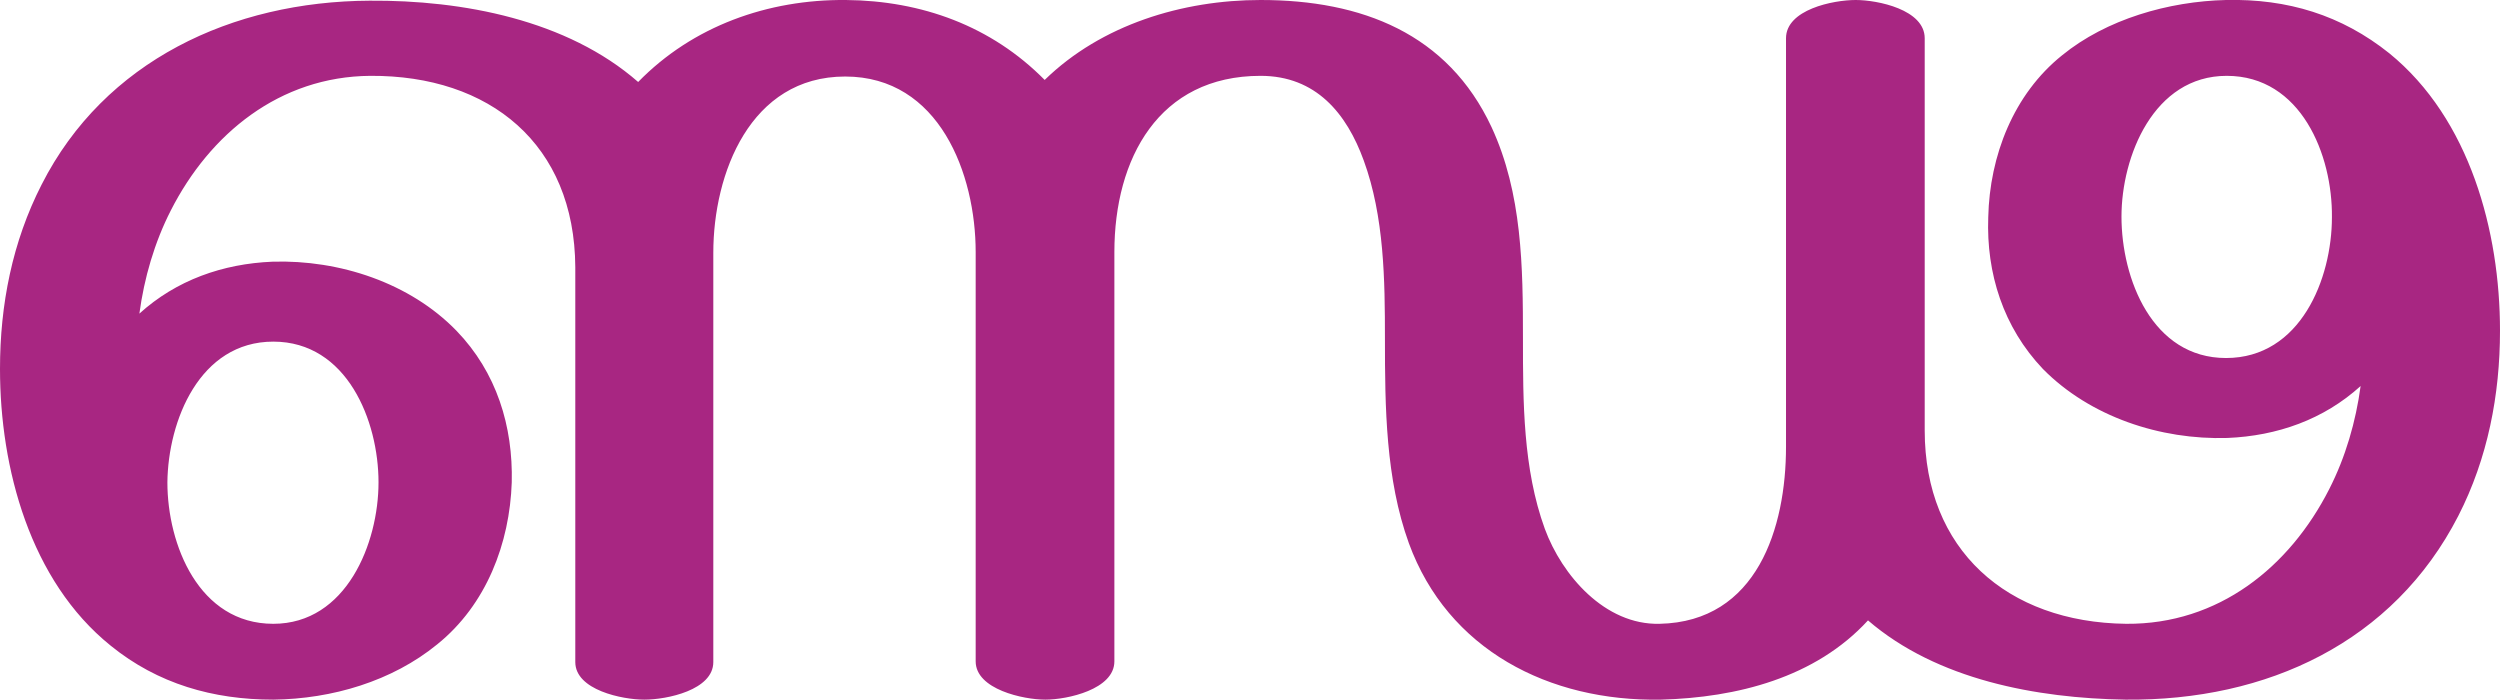
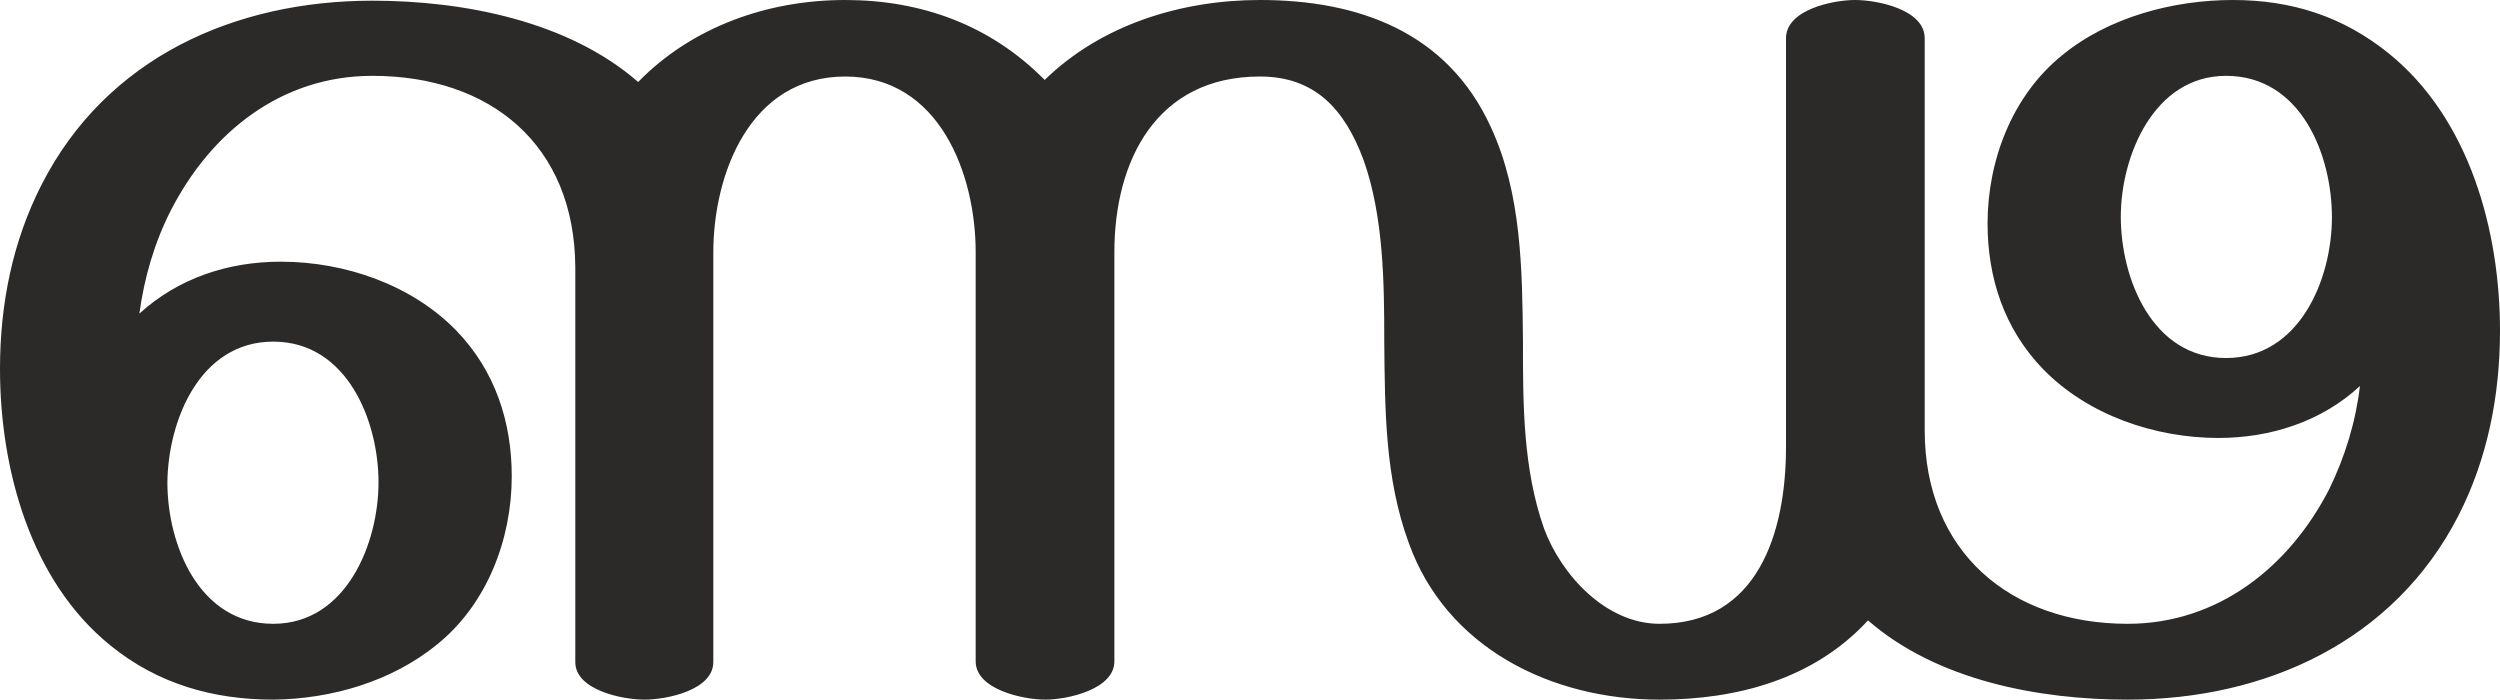
<svg xmlns="http://www.w3.org/2000/svg" xml:space="preserve" width="3659px" height="1024px" version="1.1" style="shape-rendering:geometricPrecision; text-rendering:geometricPrecision; image-rendering:optimizeQuality; fill-rule:evenodd; clip-rule:evenodd" viewBox="0 0 3659 1024">
  <defs>
    <style type="text/css">
   
-     .fil0 {fill:#A82682;fill-rule:nonzero}
+     .fil0 {fill:#2B2A29;fill-rule:nonzero}
   
  </style>
  </defs>
  <g id="Layer_x0020_1">
-     <path class="fil0" d="M2027 496c0,-86 -1,-179 -31,-261 -25,-69 -70,-124 -151,-124 -149,0 -214,121 -214,258l0 599c0,41 -69,56 -101,56 -32,0 -102,-15 -102,-56l0 -599c0,-114 -53,-257 -191,-257 -139,0 -193,142 -193,258l0 599c0,41 -68,55 -101,55 -32,0 -101,-14 -101,-55l0 -576c0,0 0,0 0,0l0 0 0 0 0 0 0 0c-7,0 -1,0 0,0l0 0 0 -2c-1,-180 -125,-281 -300,-280 -133,1 -235,85 -292,197 -24,47 -39,99 -46,151 54,-49 122,-73 195,-76 98,-3 201,31 269,101 59,61 83,140 81,222 -3,89 -37,179 -109,237 -66,54 -154,80 -240,81 -88,0 -169,-23 -238,-79 -118,-95 -162,-260 -162,-405 0,-94 18,-186 61,-270 92,-181 279,-268 480,-269 136,-1 289,28 393,119 80,-82 190,-121 304,-120 111,1 213,38 291,117 83,-81 202,-117 316,-117 148,0 274,49 338,186 45,97 46,205 46,310 0,92 0,190 32,278 25,68 88,141 168,139 143,-3 185,-141 185,-259l0 -598c0,-42 69,-56 102,-56 32,0 101,14 101,56l0 574c0,174 120,281 295,283 135,1 239,-83 297,-197 24,-47 39,-99 46,-151 -54,49 -122,73 -195,76 -98,3 -201,-31 -270,-101 -58,-61 -83,-140 -80,-222 2,-90 37,-180 108,-237 65,-53 156,-79 240,-81 90,-2 169,22 239,78 118,96 162,261 162,406 0,94 -18,187 -61,271 -95,185 -280,271 -487,269 -130,-2 -276,-29 -377,-116 -77,84 -192,113 -303,116 -164,3 -312,-73 -369,-229 -34,-94 -35,-199 -35,-299zm1386 -178c1,-91 -45,-207 -154,-207 -107,0 -154,118 -154,206 0,91 45,207 153,207 109,0 155,-116 155,-206zm-3168 388c0,91 46,207 155,207 107,0 154,-118 154,-207 0,-90 -46,-206 -154,-206 -108,0 -154,116 -155,206z" />
+     <path class="fil0" d="M2429 913c-79,0 -144,-72 -169,-139 -31,-88 -31,-182 -31,-274 -1,-105 -2,-217 -47,-314 -64,-140 -195,-186 -338,-186 -115,0 -232,36 -315,117 -79,-80 -180,-117 -292,-117 -113,0 -224,39 -303,120 -102,-89 -255,-119 -389,-119 -201,0 -389,83 -484,269 -43,84 -61,176 -61,270 0,145 44,310 162,405 69,56 150,79 238,79 86,-1 174,-27 240,-81 73,-59 109,-154 109,-246 0,-79 -24,-154 -81,-213 -65,-67 -163,-101 -257,-101 -77,0 -150,24 -207,76 7,-52 22,-104 46,-151 59,-115 162,-197 295,-197 173,0 296,101 297,280l0 578c0,41 69,55 101,55 33,0 101,-14 101,-55l0 -599c0,-116 54,-258 193,-258 138,0 191,143 191,257l0 599c0,41 69,56 102,56 32,0 101,-15 101,-56l0 -599c0,-133 61,-257 213,-257 80,0 124,47 152,123 29,82 30,179 30,265 1,100 1,200 36,295 55,153 208,229 367,229 113,0 226,-30 305,-116 101,88 250,116 380,116 203,0 390,-86 484,-269 43,-84 61,-177 61,-271 0,-145 -44,-310 -163,-406 -67,-54 -142,-78 -228,-78 -87,0 -182,25 -250,81 -73,59 -109,154 -109,246 0,79 24,154 81,213 65,67 163,101 257,101 76,0 151,-24 207,-76 -6,52 -22,104 -45,151 -58,113 -162,197 -295,197 -172,0 -297,-106 -297,-283l0 -574c0,-42 -69,-56 -102,-56 -32,0 -101,14 -101,56l0 598c0,127 -42,259 -185,259zm829 -389c-108,0 -154,-116 -154,-207 0,-88 48,-206 154,-206 110,0 155,116 155,207 0,90 -47,206 -155,206zm-2858 389c-109,0 -155,-116 -155,-207 1,-90 47,-206 155,-206 108,0 154,116 154,206 0,89 -47,207 -154,207z" />
  </g>
</svg>
